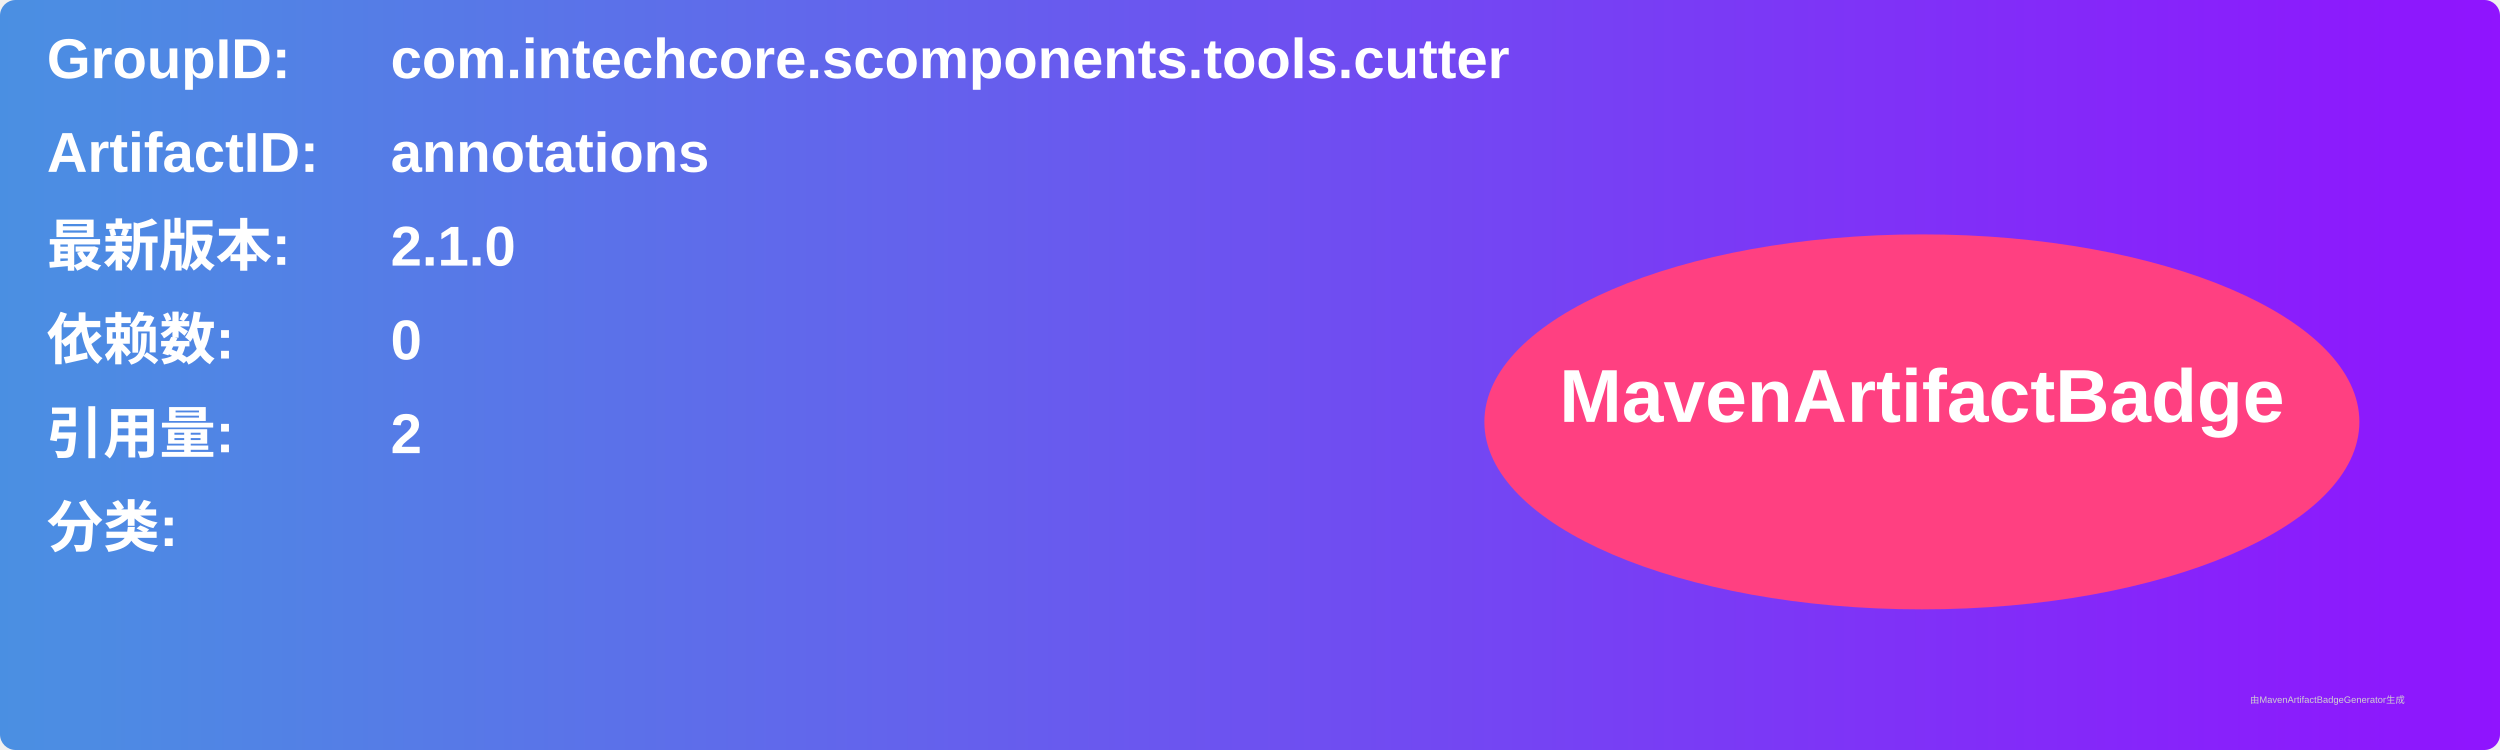
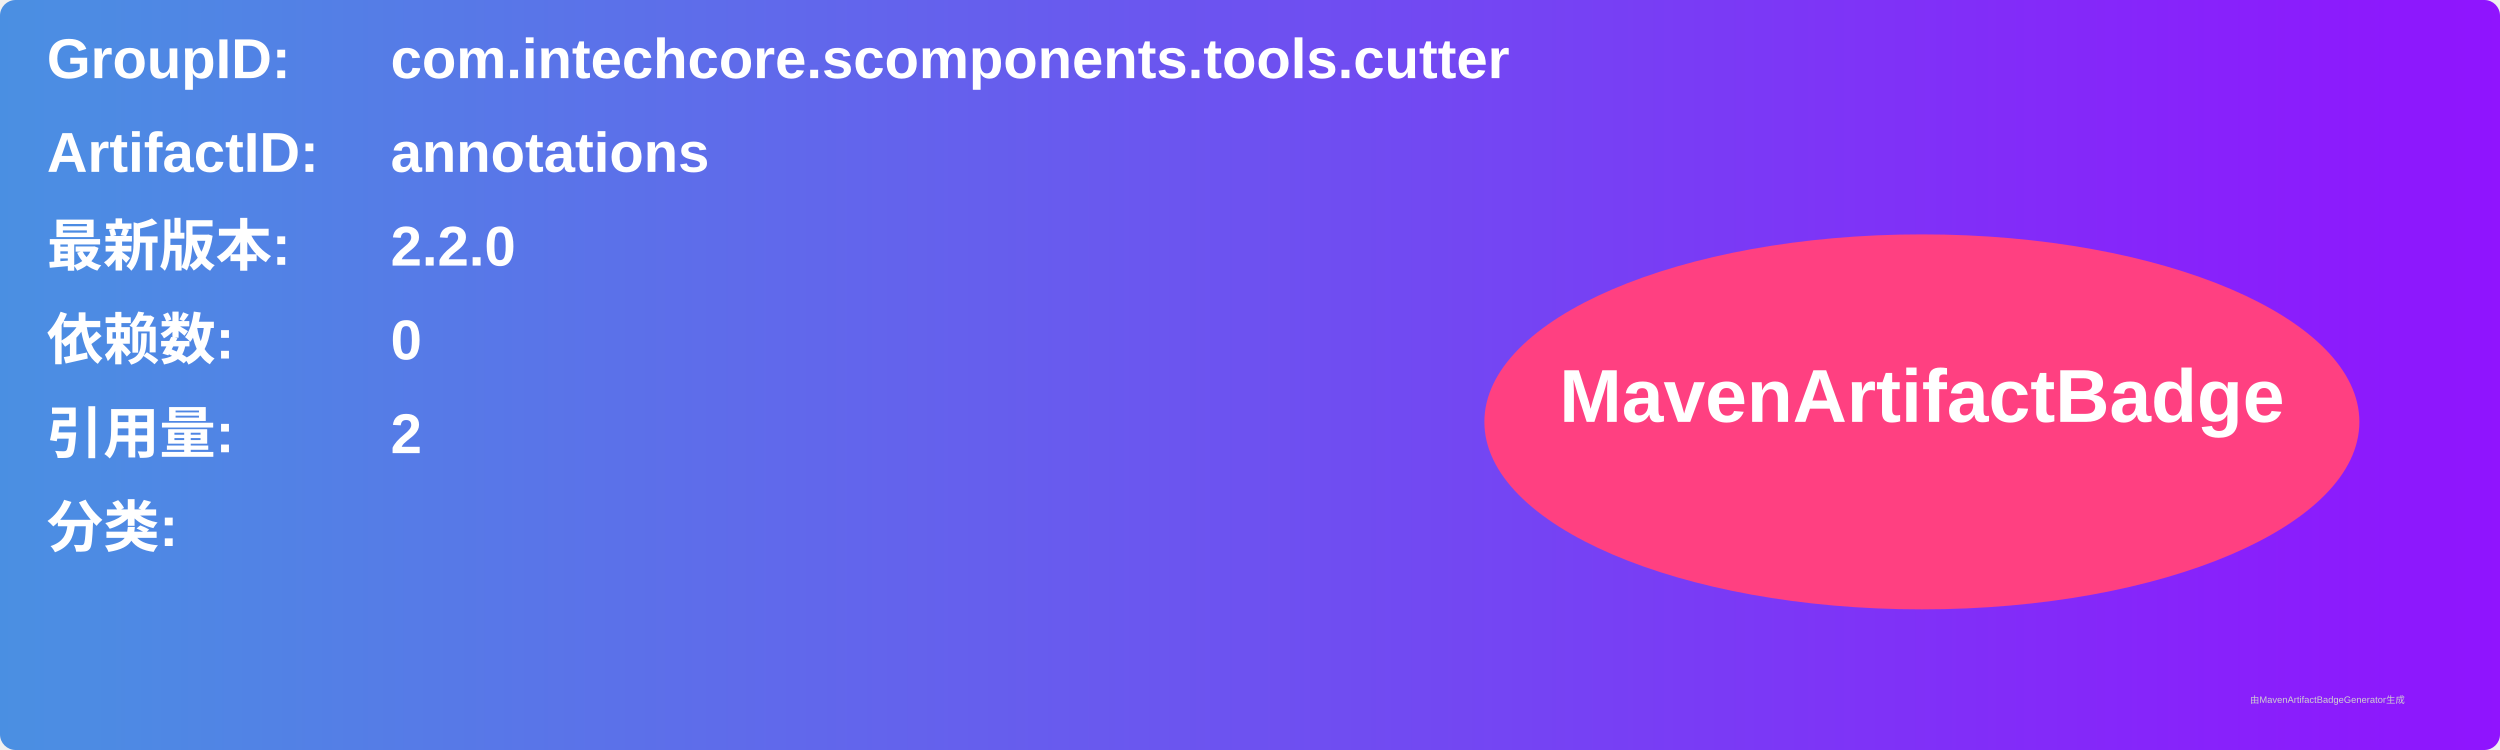
<svg xmlns="http://www.w3.org/2000/svg" width="800" height="240" viewBox="0 0 800 240">
  <linearGradient id="grad" x1="0%" y1="0%" x2="100%" y2="0%">
    <stop offset="0%" stop-color="#4a90e2" />
    <stop offset="100%" stop-color="#9013fe" />
  </linearGradient>
  <rect width="100%" height="100%" rx="5" ry="5" fill="url(#grad)" />
  <g transform="translate(15, 15)">
    <text x="0" y="10" font-family="Arial" font-size="18" fill="white" font-weight="bold" width="260">GroupID:</text>
    <text x="110" y="10" font-family="Arial" font-size="18" fill="white" font-weight="bold" width="460">com.intechcore.scomponents.tools.cutter</text>
    <text x="0" y="40" font-family="Arial" font-size="18" fill="white" font-weight="bold" width="260">ArtifactID:</text>
    <text x="110" y="40" font-family="Arial" font-size="18" fill="white" font-weight="bold" width="460">annotations</text>
    <text x="0" y="70" font-family="Arial" font-size="18" fill="white" font-weight="bold">最新版本:</text>
    <text x="110" y="70" font-family="Arial" font-size="18" fill="white" font-weight="bold">
-       <tspan font-weight="bold">2.1.0</tspan>
+       <tspan font-weight="bold">2.2.0</tspan>
    </text>
    <text x="0" y="100" font-family="Arial" font-size="18" fill="white" font-weight="bold">依赖数: </text>
    <text x="110" y="100" font-family="Arial" font-size="18" fill="white">
      <tspan font-weight="bold">0</tspan>
    </text>
    <text x="0" y="130" font-family="Arial" font-size="18" fill="white" font-weight="bold">引用量: </text>
    <text x="110" y="130" font-family="Arial" font-size="18" fill="white">
      <tspan font-weight="bold">2</tspan>
    </text>
    <text x="0" y="160" font-family="Arial" font-size="18" fill="white" font-weight="bold">分类:</text>
    <text x="10" y="190" font-family="Arial" font-size="10" fill="white">
      <tspan font-weight="bold" />
    </text>
    <ellipse cx="600" cy="120" rx="140" ry="60" fill="#ff4081" />
    <text x="600" y="120" text-anchor="middle" font-family="Arial" font-size="24" fill="white" font-weight="bold">MavenArtifactBadge</text>
  </g>
  <text x="720" y="225" font-family="Arial" font-size="3" fill="#d0d0d0">由MavenArtifactBadgeGenerator生成</text>
</svg>
